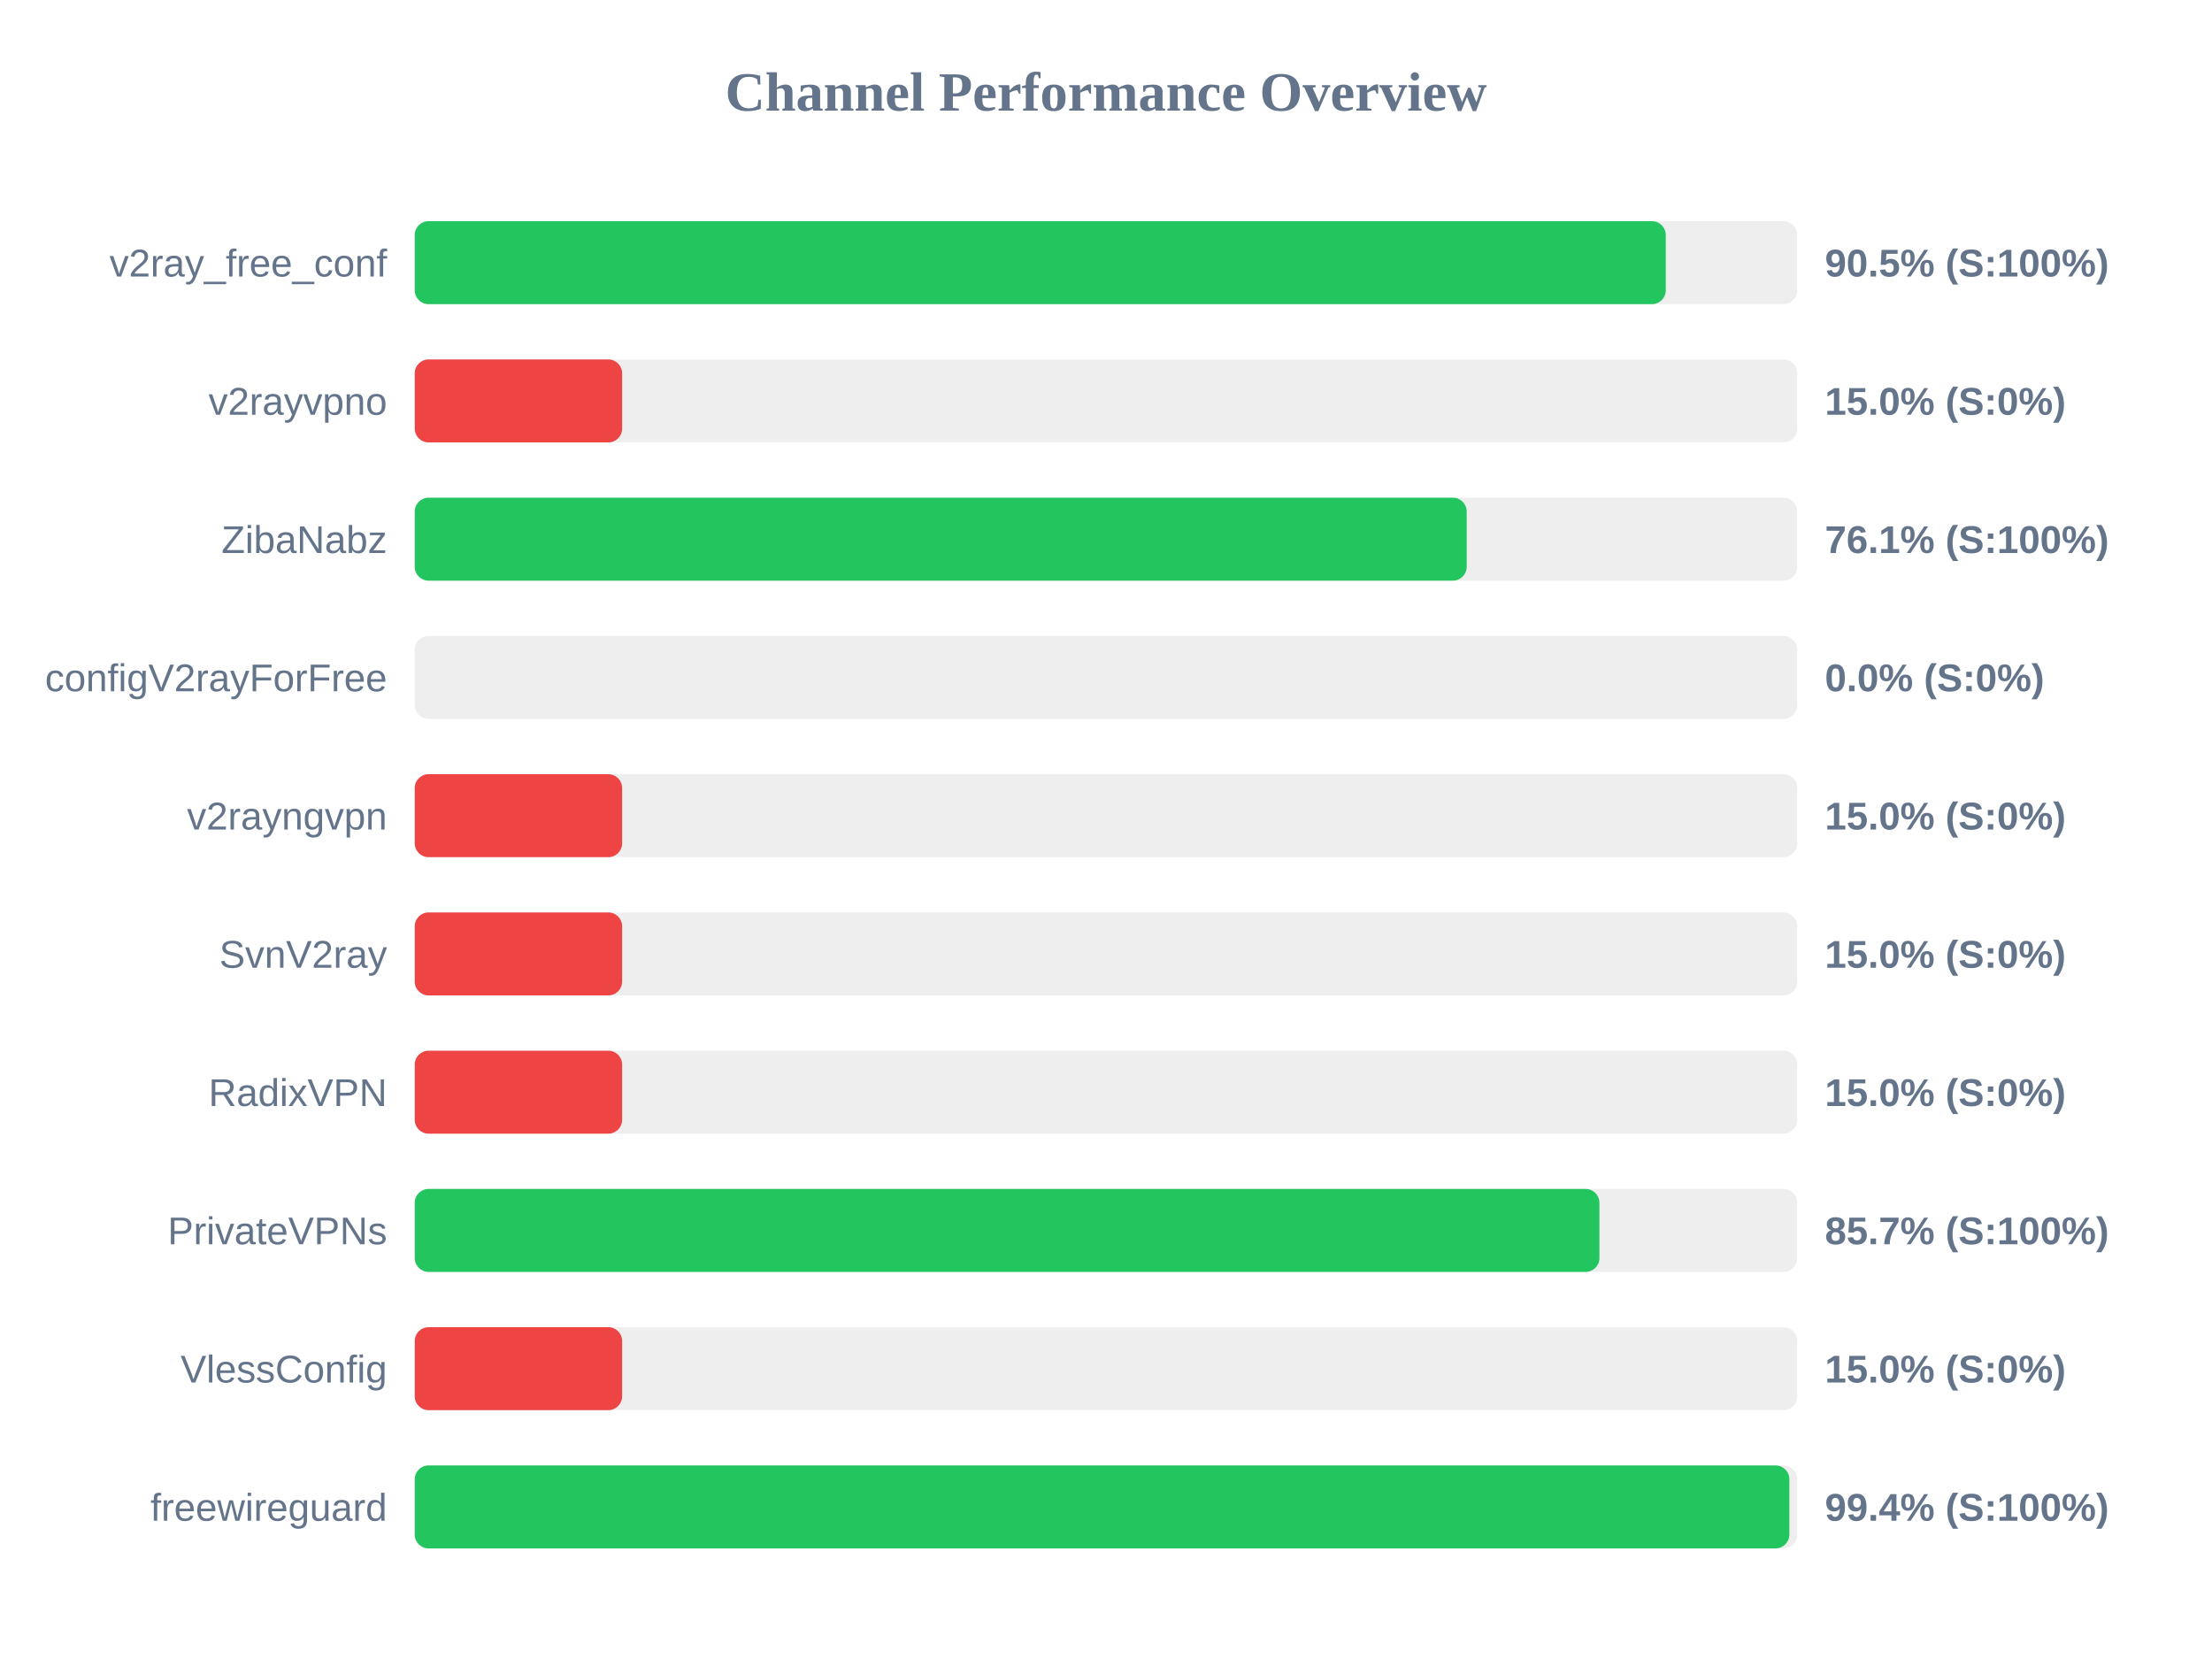
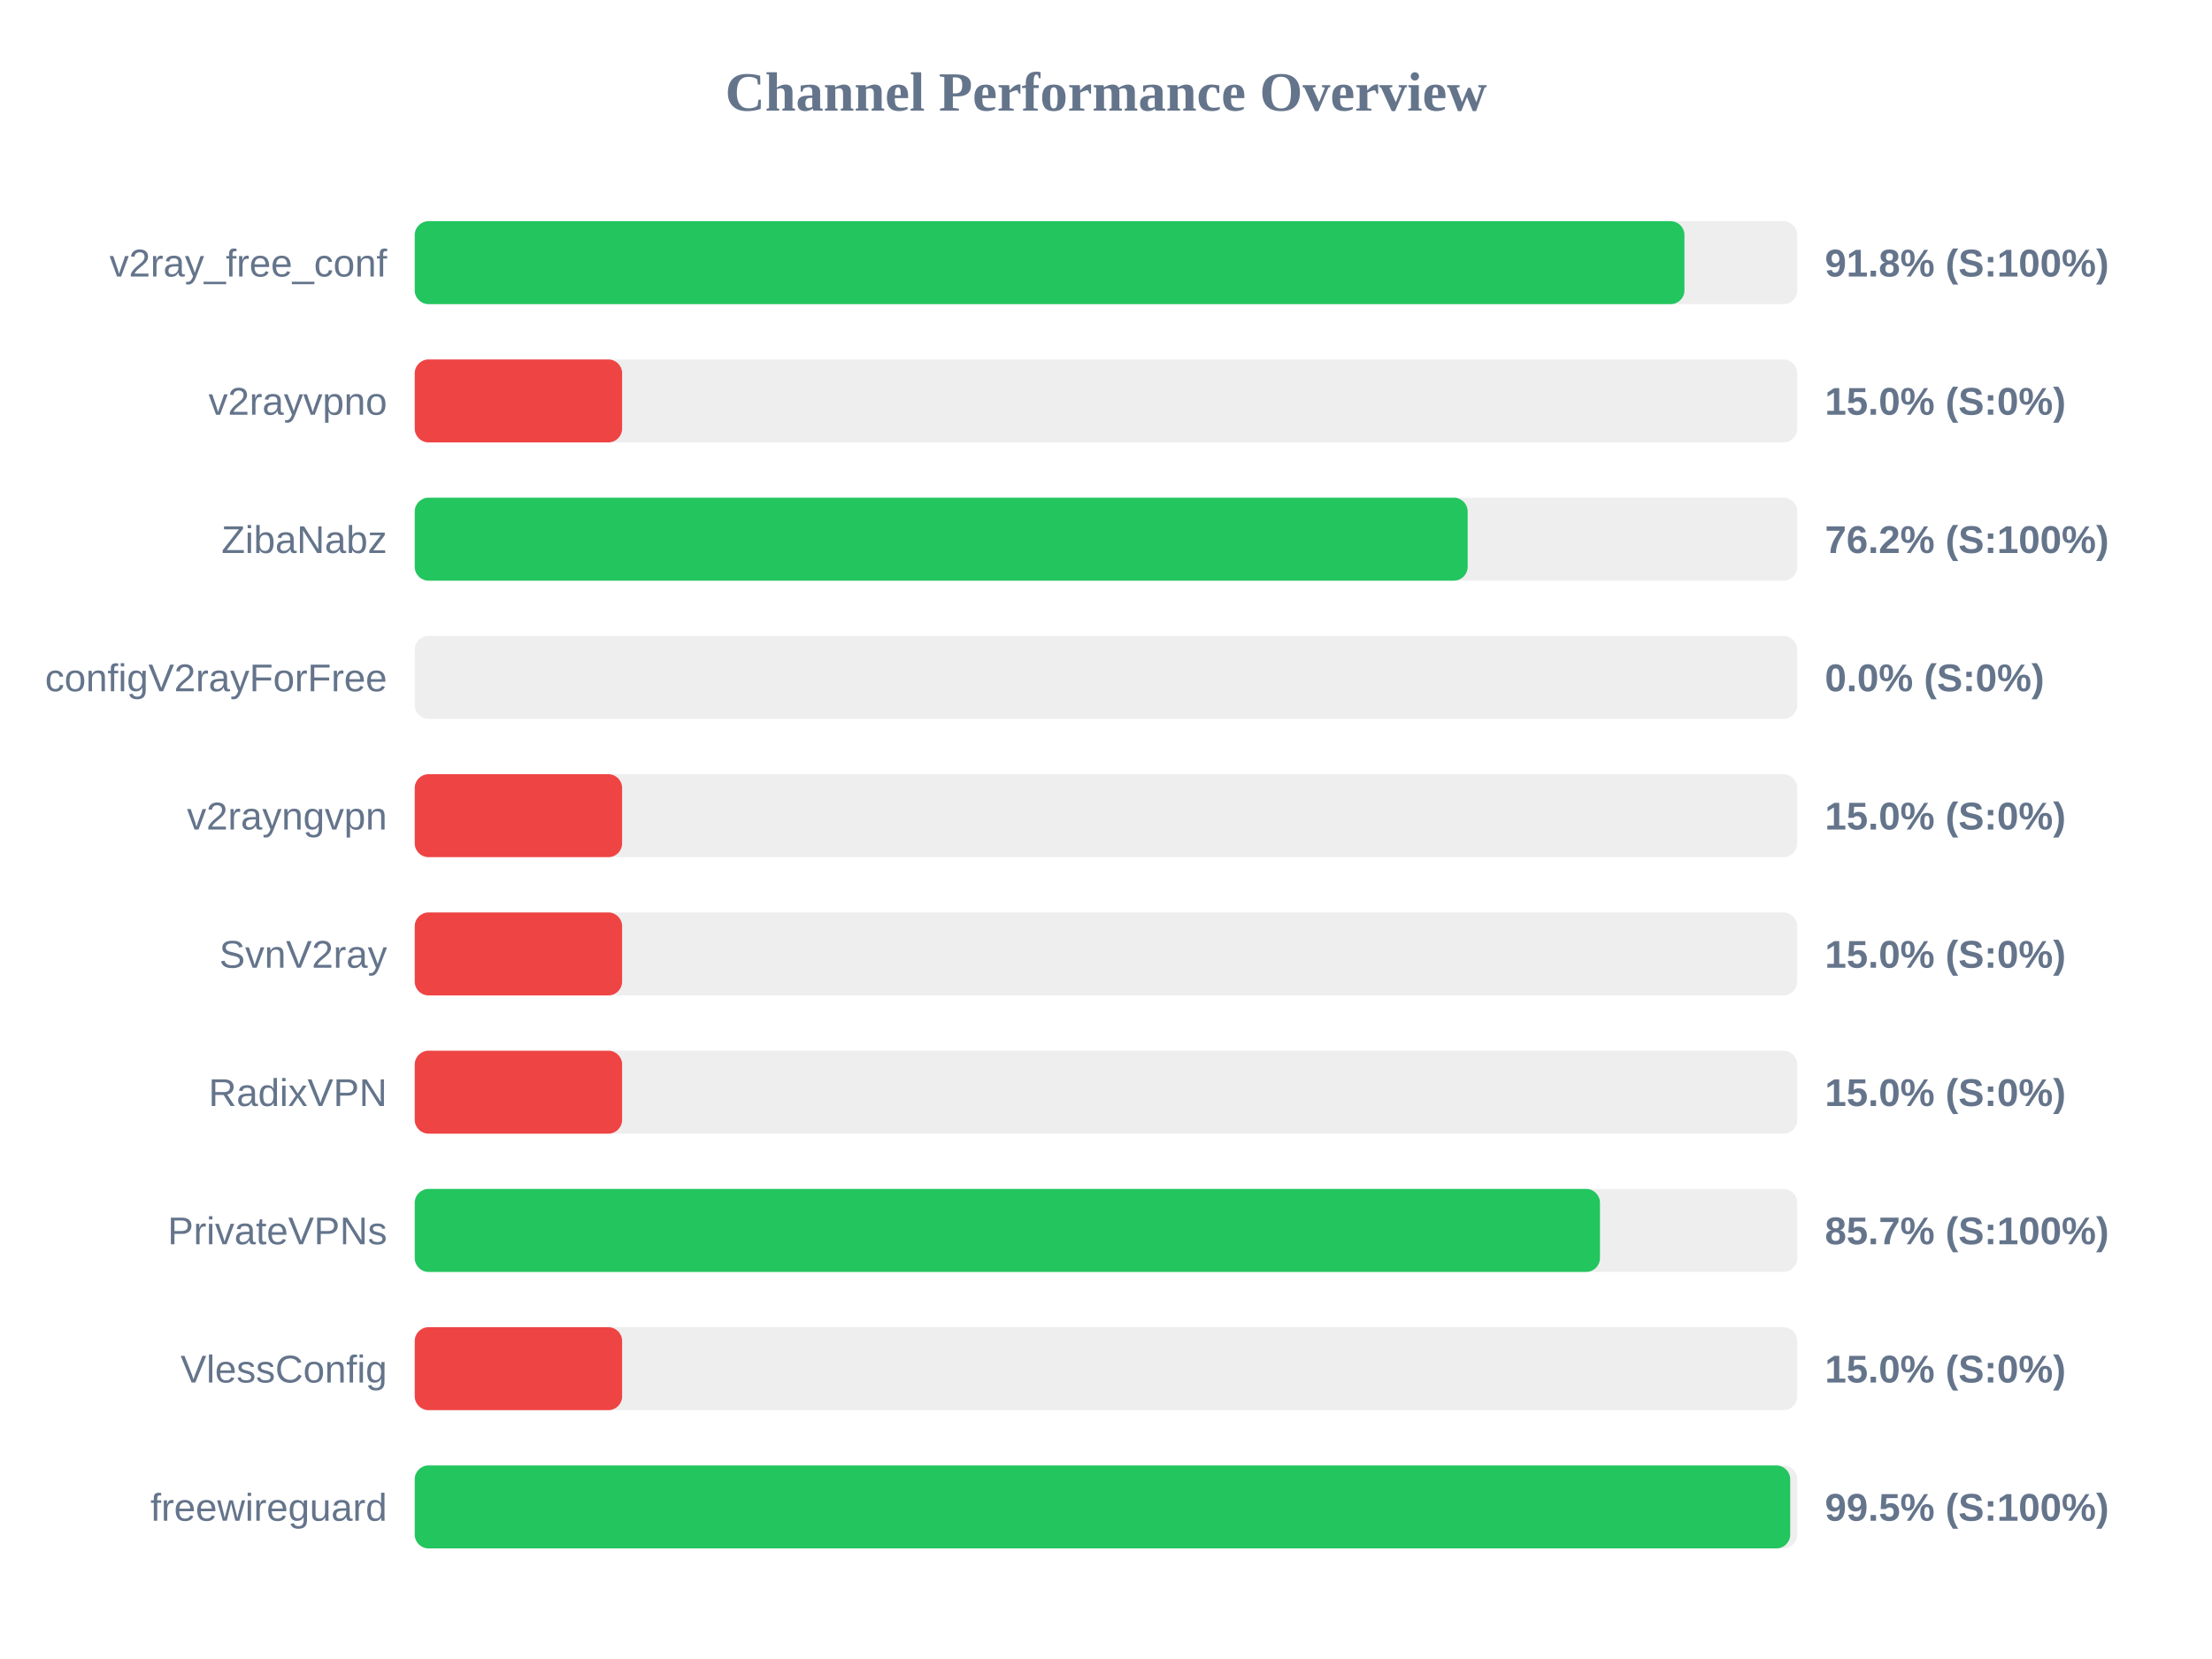
<svg xmlns="http://www.w3.org/2000/svg" width="800" height="600" version="1.1">
  <style>
        .row { font: 14px Arial; fill: #64748b; }
        .score { font: bold 14px Arial; fill: #64748b; }
    </style>
  <text x="400" y="40" text-anchor="middle" font-size="20px" font-weight="bold" fill="#64748b">Channel Performance Overview</text>
  <rect x="150" y="80" width="500" height="30" fill="#eee" rx="5" />
-   <rect x="150" y="80" width="452.45" height="30" fill="#22c55e" rx="5" />
+   <rect x="150" y="80" width="459.2" height="30" fill="#22c55e" rx="5" />
  <text x="140" y="100" text-anchor="end" class="row">v2ray_free_conf</text>
-   <text x="660" y="100" text-anchor="start" class="score">90.5% (S:100%)</text>
+   <text x="660" y="100" text-anchor="start" class="score">91.8% (S:100%)</text>
  <rect x="150" y="130" width="500" height="30" fill="#eee" rx="5" />
  <rect x="150" y="130" width="75.0" height="30" fill="#ef4444" rx="5" />
  <text x="140" y="150" text-anchor="end" class="row">v2rayvpno</text>
  <text x="660" y="150" text-anchor="start" class="score">15.0% (S:0%)</text>
  <rect x="150" y="180" width="500" height="30" fill="#eee" rx="5" />
-   <rect x="150" y="180" width="380.45" height="30" fill="#22c55e" rx="5" />
+   <rect x="150" y="180" width="380.8" height="30" fill="#22c55e" rx="5" />
  <text x="140" y="200" text-anchor="end" class="row">ZibaNabz</text>
-   <text x="660" y="200" text-anchor="start" class="score">76.1% (S:100%)</text>
+   <text x="660" y="200" text-anchor="start" class="score">76.2% (S:100%)</text>
  <rect x="150" y="230" width="500" height="30" fill="#eee" rx="5" />
  <rect x="150" y="230" width="0.0" height="30" fill="#ef4444" rx="5" />
  <text x="140" y="250" text-anchor="end" class="row">configV2rayForFree</text>
  <text x="660" y="250" text-anchor="start" class="score">0.0% (S:0%)</text>
  <rect x="150" y="280" width="500" height="30" fill="#eee" rx="5" />
  <rect x="150" y="280" width="75.0" height="30" fill="#ef4444" rx="5" />
  <text x="140" y="300" text-anchor="end" class="row">v2rayngvpn</text>
  <text x="660" y="300" text-anchor="start" class="score">15.0% (S:0%)</text>
  <rect x="150" y="330" width="500" height="30" fill="#eee" rx="5" />
  <rect x="150" y="330" width="75.0" height="30" fill="#ef4444" rx="5" />
  <text x="140" y="350" text-anchor="end" class="row">SvnV2ray</text>
  <text x="660" y="350" text-anchor="start" class="score">15.0% (S:0%)</text>
  <rect x="150" y="380" width="500" height="30" fill="#eee" rx="5" />
  <rect x="150" y="380" width="75.0" height="30" fill="#ef4444" rx="5" />
  <text x="140" y="400" text-anchor="end" class="row">RadixVPN</text>
  <text x="660" y="400" text-anchor="start" class="score">15.0% (S:0%)</text>
  <rect x="150" y="430" width="500" height="30" fill="#eee" rx="5" />
-   <rect x="150" y="430" width="428.45" height="30" fill="#22c55e" rx="5" />
+   <rect x="150" y="430" width="428.65" height="30" fill="#22c55e" rx="5" />
  <text x="140" y="450" text-anchor="end" class="row">PrivateVPNs</text>
  <text x="660" y="450" text-anchor="start" class="score">85.7% (S:100%)</text>
  <rect x="150" y="480" width="500" height="30" fill="#eee" rx="5" />
  <rect x="150" y="480" width="75.0" height="30" fill="#ef4444" rx="5" />
  <text x="140" y="500" text-anchor="end" class="row">VlessConfig</text>
  <text x="660" y="500" text-anchor="start" class="score">15.0% (S:0%)</text>
  <rect x="150" y="530" width="500" height="30" fill="#eee" rx="5" />
-   <rect x="150" y="530" width="497.15" height="30" fill="#22c55e" rx="5" />
+   <rect x="150" y="530" width="497.45" height="30" fill="#22c55e" rx="5" />
  <text x="140" y="550" text-anchor="end" class="row">freewireguard</text>
-   <text x="660" y="550" text-anchor="start" class="score">99.4% (S:100%)</text>
+   <text x="660" y="550" text-anchor="start" class="score">99.5% (S:100%)</text>
</svg>
